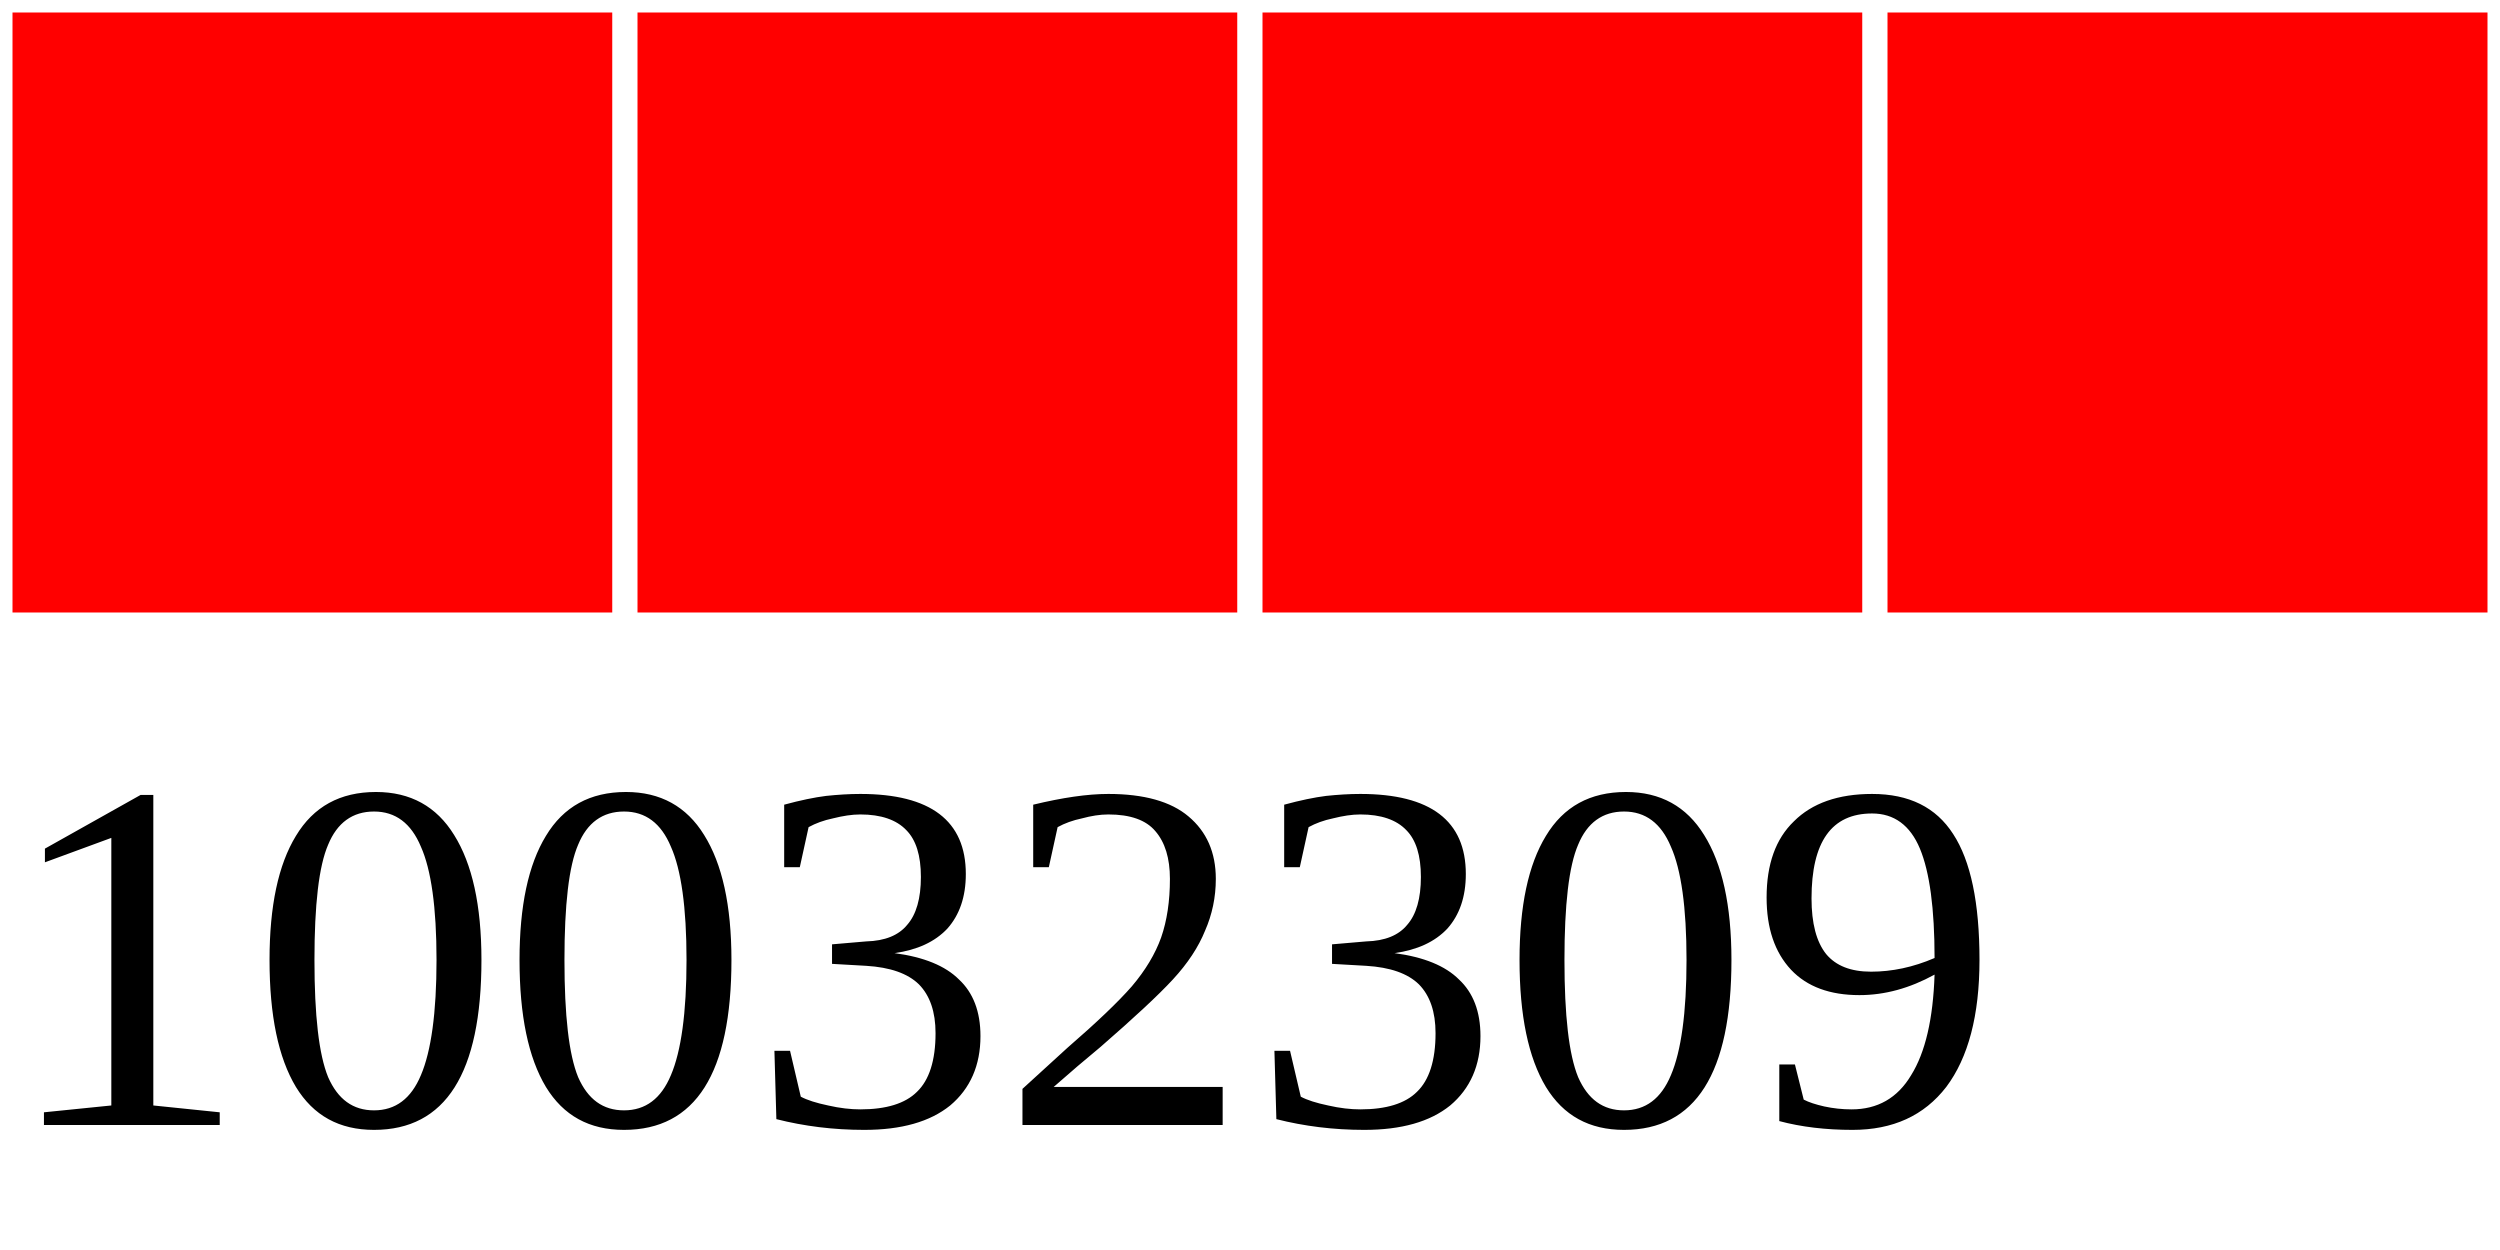
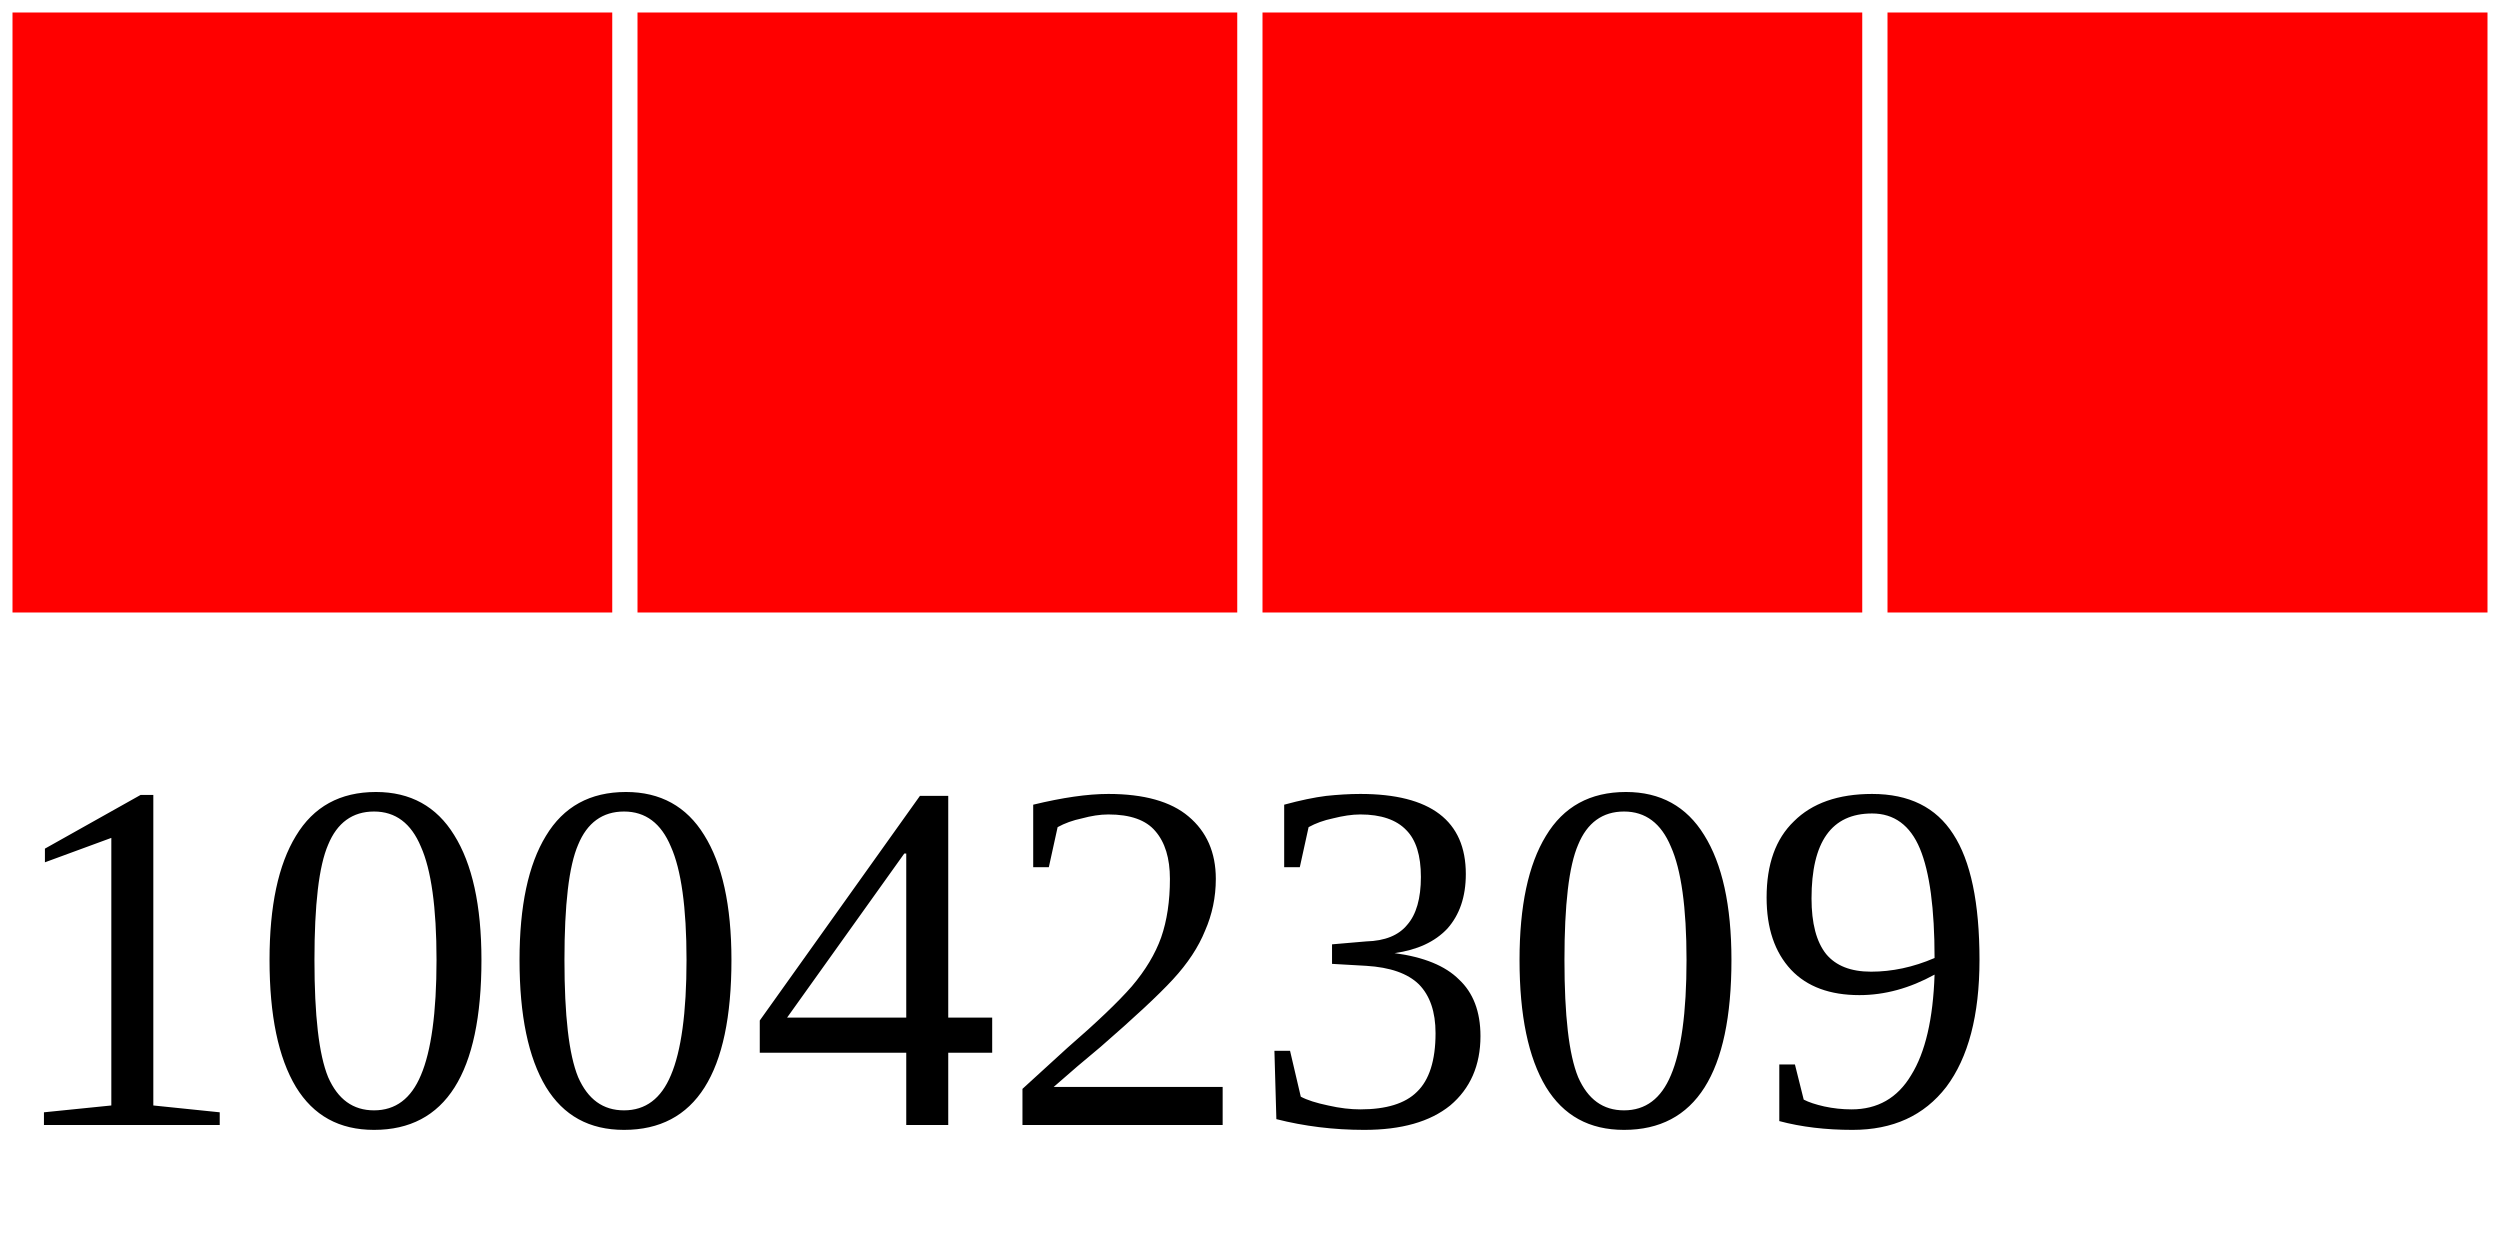
<svg xmlns="http://www.w3.org/2000/svg" width="40" height="20">
  <g>
    <rect width="10" height="10" style="fill:#FF0000;stroke-width:0.4;stroke:rgb(255,255,255)" x="0" />
    <rect width="10" height="10" style="fill:#FF0000;stroke-width:0.4;stroke:rgb(255,255,255)" x="10" />
    <rect width="10" height="10" style="fill:#FF0000;stroke-width:0.4;stroke:rgb(255,255,255)" x="20" />
    <rect width="10" height="10" style="fill:#FF0000;stroke-width:0.4;stroke:rgb(255,255,255)" x="30" />
-     <text x="0" y="18" fill="black" font-size="8">10032309</text>
+     <text x="0" y="18" fill="black" font-size="8">10042309</text>
  </g>
</svg>
